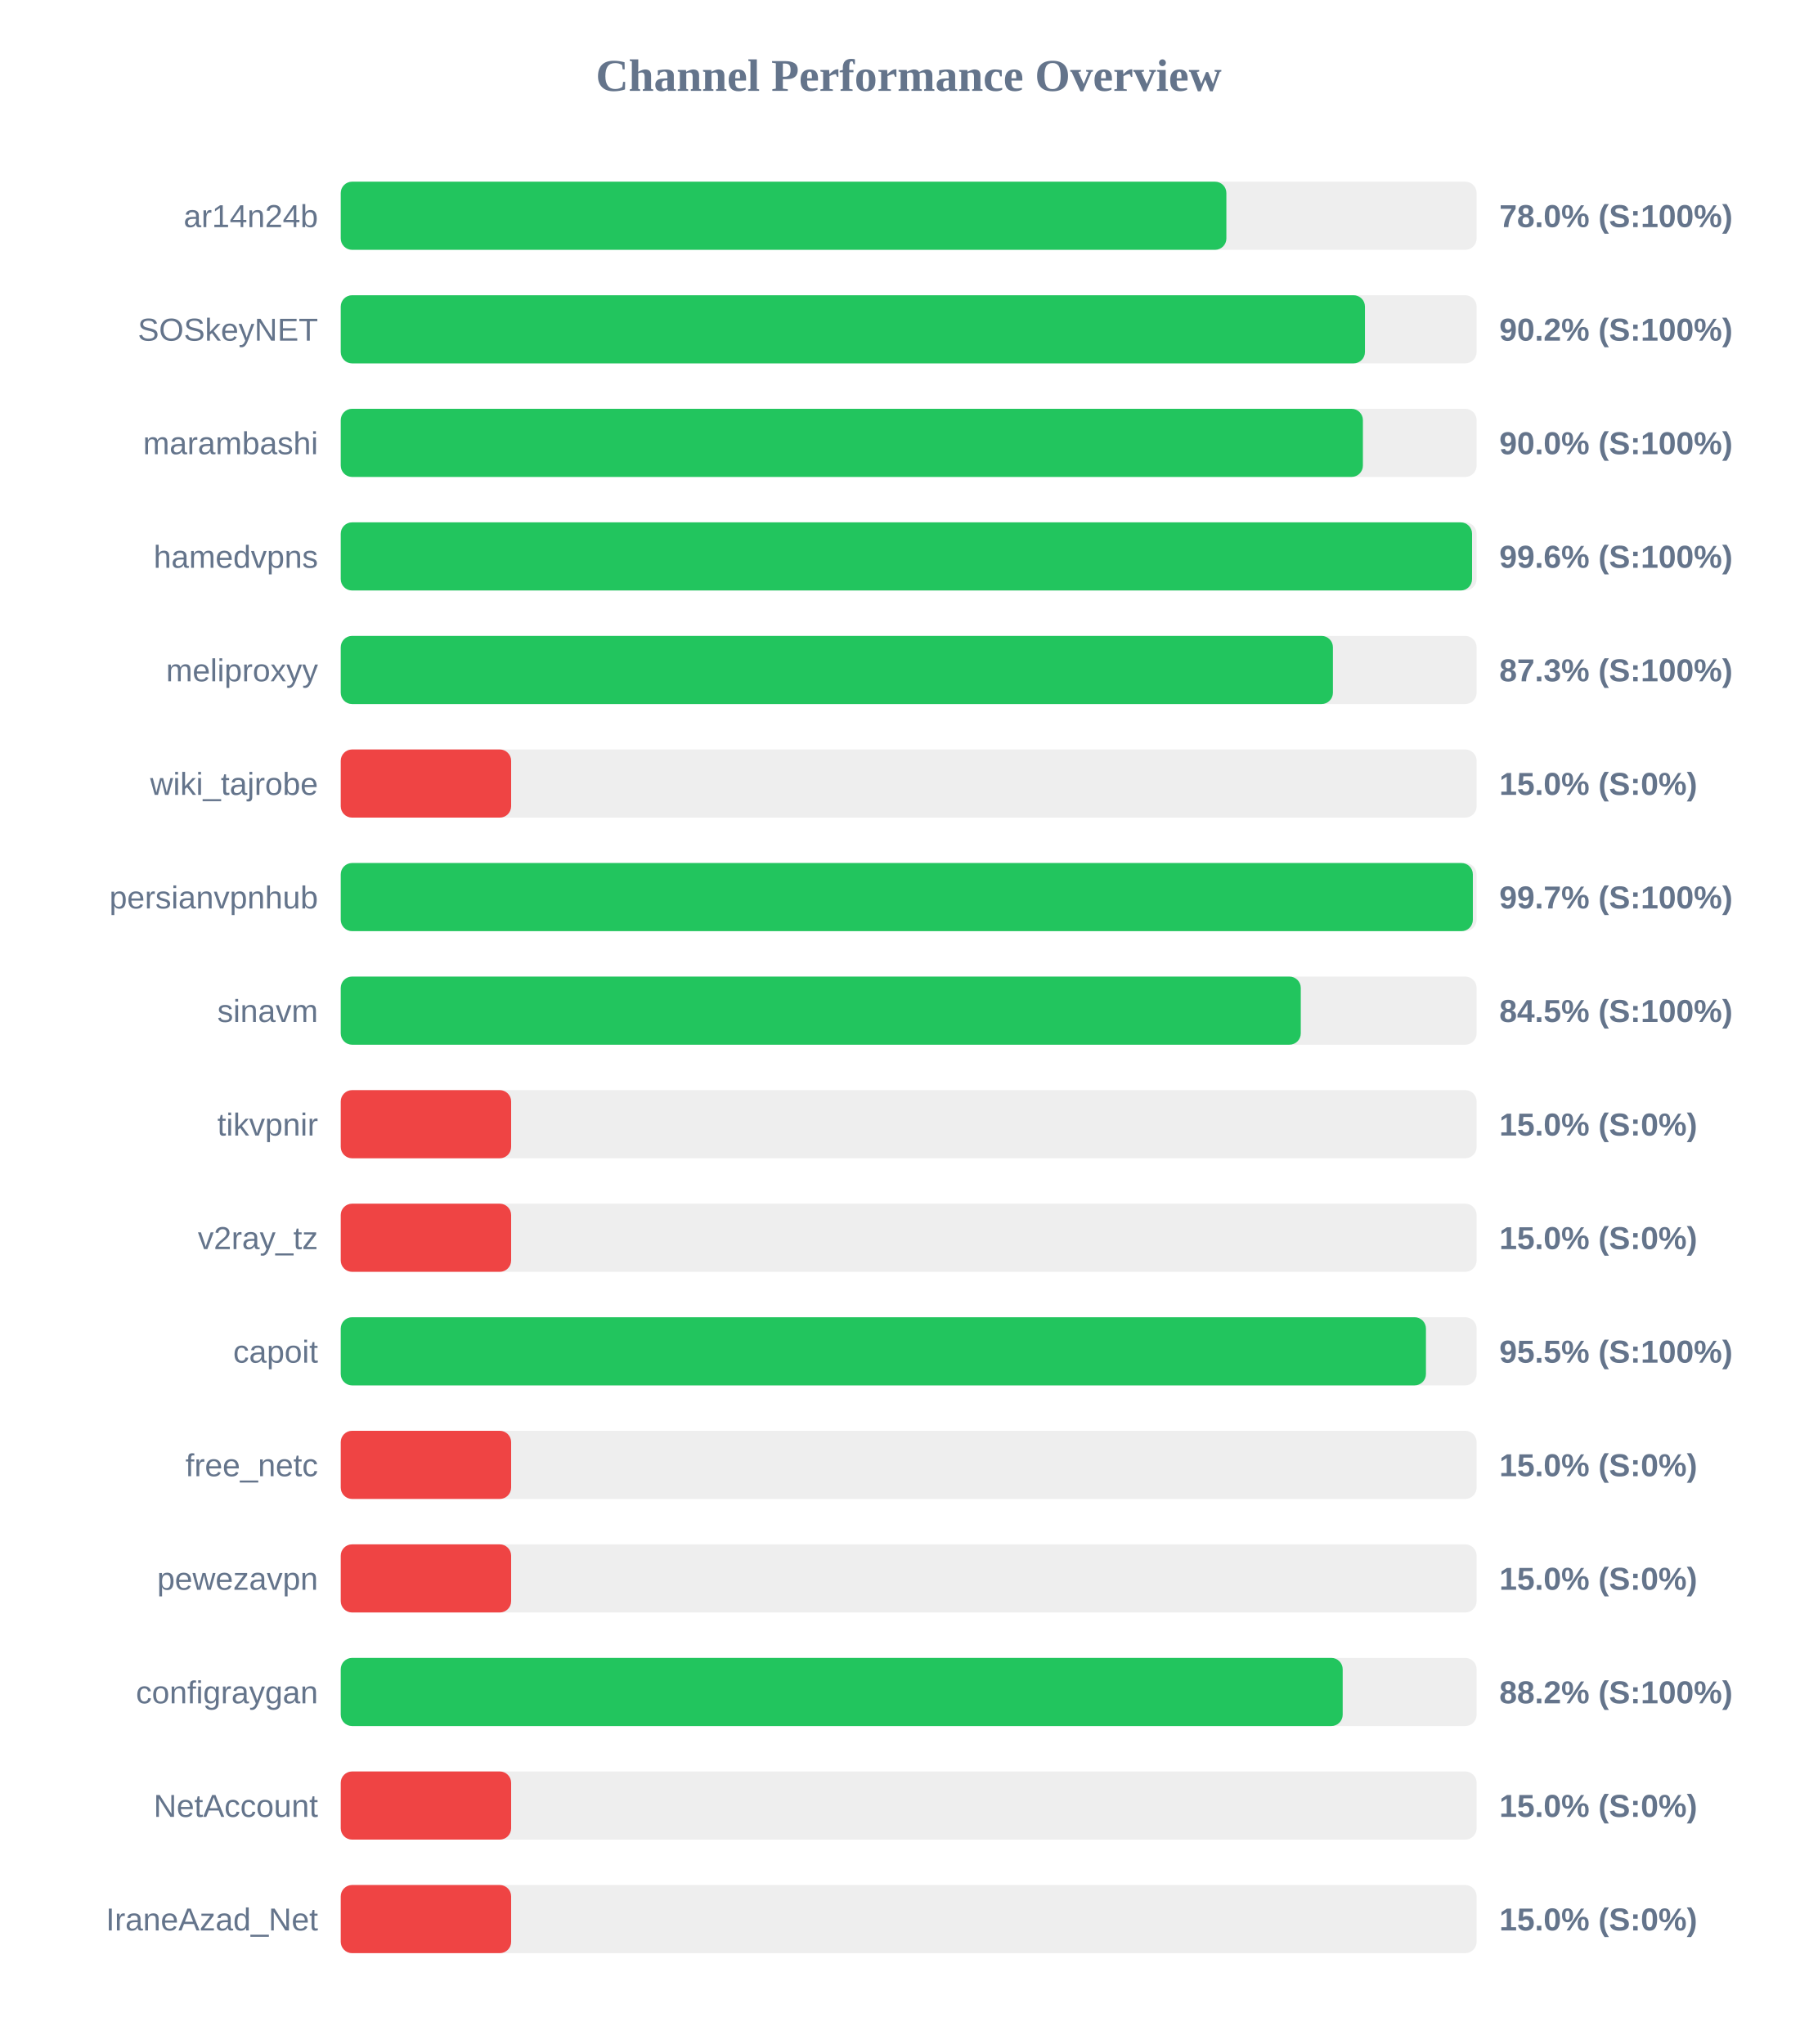
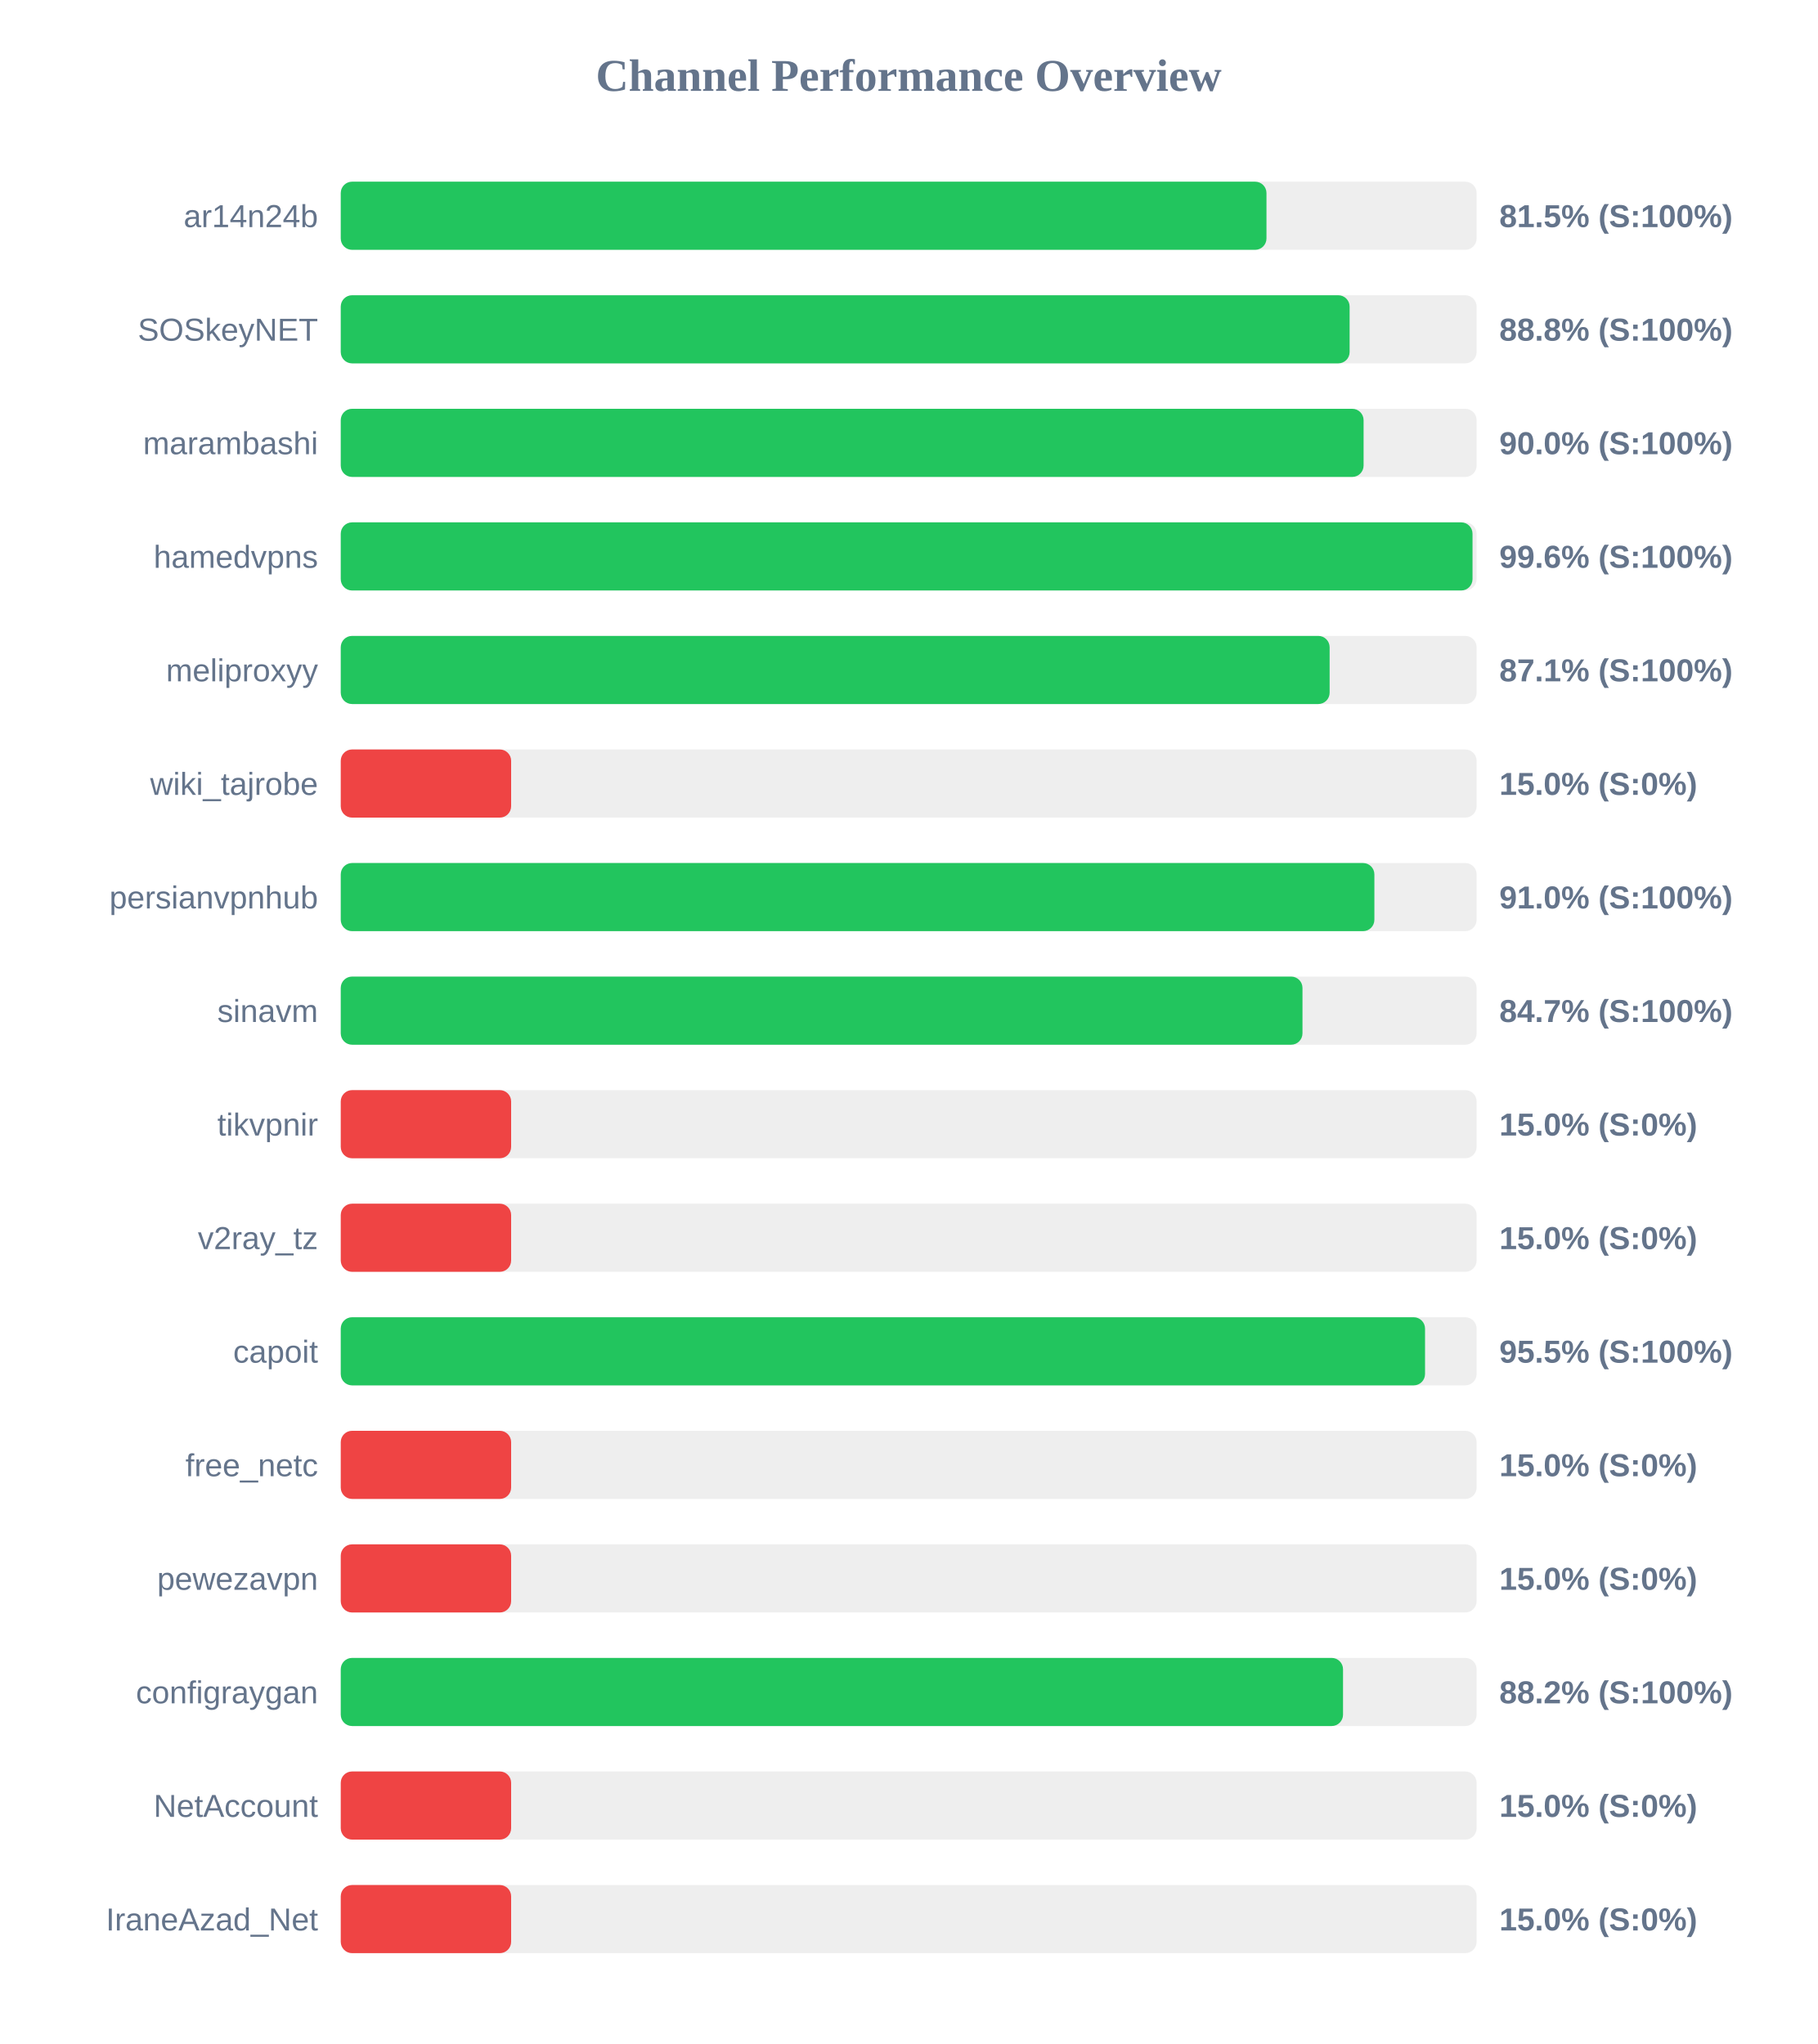
<svg xmlns="http://www.w3.org/2000/svg" width="800" height="900" version="1.1">
  <style>
        .row { font: 14px Arial; fill: #64748b; }
        .score { font: bold 14px Arial; fill: #64748b; }
    </style>
  <text x="400" y="40" text-anchor="middle" font-size="20px" font-weight="bold" fill="#64748b">Channel Performance Overview</text>
  <rect x="150" y="80" width="500" height="30" fill="#eee" rx="5" />
-   <rect x="150" y="80" width="389.85" height="30" fill="#22c55e" rx="5" />
+   <rect x="150" y="80" width="407.5" height="30" fill="#22c55e" rx="5" />
  <text x="140" y="100" text-anchor="end" class="row">ar14n24b</text>
-   <text x="660" y="100" text-anchor="start" class="score">78.0% (S:100%)</text>
+   <text x="660" y="100" text-anchor="start" class="score">81.5% (S:100%)</text>
  <rect x="150" y="130" width="500" height="30" fill="#eee" rx="5" />
-   <rect x="150" y="130" width="450.85" height="30" fill="#22c55e" rx="5" />
+   <rect x="150" y="130" width="444.1" height="30" fill="#22c55e" rx="5" />
  <text x="140" y="150" text-anchor="end" class="row">SOSkeyNET</text>
-   <text x="660" y="150" text-anchor="start" class="score">90.2% (S:100%)</text>
+   <text x="660" y="150" text-anchor="start" class="score">88.8% (S:100%)</text>
  <rect x="150" y="180" width="500" height="30" fill="#eee" rx="5" />
-   <rect x="150" y="180" width="449.95" height="30" fill="#22c55e" rx="5" />
+   <rect x="150" y="180" width="450.25" height="30" fill="#22c55e" rx="5" />
  <text x="140" y="200" text-anchor="end" class="row">marambashi</text>
  <text x="660" y="200" text-anchor="start" class="score">90.0% (S:100%)</text>
  <rect x="150" y="230" width="500" height="30" fill="#eee" rx="5" />
-   <rect x="150" y="230" width="498.0" height="30" fill="#22c55e" rx="5" />
+   <rect x="150" y="230" width="498.2" height="30" fill="#22c55e" rx="5" />
  <text x="140" y="250" text-anchor="end" class="row">hamedvpns</text>
  <text x="660" y="250" text-anchor="start" class="score">99.6% (S:100%)</text>
  <rect x="150" y="280" width="500" height="30" fill="#eee" rx="5" />
-   <rect x="150" y="280" width="436.75" height="30" fill="#22c55e" rx="5" />
+   <rect x="150" y="280" width="435.3" height="30" fill="#22c55e" rx="5" />
  <text x="140" y="300" text-anchor="end" class="row">meliproxyy</text>
-   <text x="660" y="300" text-anchor="start" class="score">87.3% (S:100%)</text>
+   <text x="660" y="300" text-anchor="start" class="score">87.1% (S:100%)</text>
  <rect x="150" y="330" width="500" height="30" fill="#eee" rx="5" />
  <rect x="150" y="330" width="75.0" height="30" fill="#ef4444" rx="5" />
  <text x="140" y="350" text-anchor="end" class="row">wiki_tajrobe</text>
  <text x="660" y="350" text-anchor="start" class="score">15.0% (S:0%)</text>
  <rect x="150" y="380" width="500" height="30" fill="#eee" rx="5" />
-   <rect x="150" y="380" width="498.35" height="30" fill="#22c55e" rx="5" />
+   <rect x="150" y="380" width="455.0" height="30" fill="#22c55e" rx="5" />
  <text x="140" y="400" text-anchor="end" class="row">persianvpnhub</text>
-   <text x="660" y="400" text-anchor="start" class="score">99.7% (S:100%)</text>
+   <text x="660" y="400" text-anchor="start" class="score">91.0% (S:100%)</text>
  <rect x="150" y="430" width="500" height="30" fill="#eee" rx="5" />
-   <rect x="150" y="430" width="422.6" height="30" fill="#22c55e" rx="5" />
+   <rect x="150" y="430" width="423.35" height="30" fill="#22c55e" rx="5" />
  <text x="140" y="450" text-anchor="end" class="row">sinavm</text>
-   <text x="660" y="450" text-anchor="start" class="score">84.5% (S:100%)</text>
+   <text x="660" y="450" text-anchor="start" class="score">84.7% (S:100%)</text>
  <rect x="150" y="480" width="500" height="30" fill="#eee" rx="5" />
  <rect x="150" y="480" width="75.0" height="30" fill="#ef4444" rx="5" />
  <text x="140" y="500" text-anchor="end" class="row">tikvpnir</text>
  <text x="660" y="500" text-anchor="start" class="score">15.0% (S:0%)</text>
  <rect x="150" y="530" width="500" height="30" fill="#eee" rx="5" />
  <rect x="150" y="530" width="75.0" height="30" fill="#ef4444" rx="5" />
  <text x="140" y="550" text-anchor="end" class="row">v2ray_tz</text>
  <text x="660" y="550" text-anchor="start" class="score">15.0% (S:0%)</text>
  <rect x="150" y="580" width="500" height="30" fill="#eee" rx="5" />
-   <rect x="150" y="580" width="477.7" height="30" fill="#22c55e" rx="5" />
+   <rect x="150" y="580" width="477.3" height="30" fill="#22c55e" rx="5" />
  <text x="140" y="600" text-anchor="end" class="row">capoit</text>
  <text x="660" y="600" text-anchor="start" class="score">95.5% (S:100%)</text>
  <rect x="150" y="630" width="500" height="30" fill="#eee" rx="5" />
  <rect x="150" y="630" width="75.0" height="30" fill="#ef4444" rx="5" />
  <text x="140" y="650" text-anchor="end" class="row">free_netc</text>
  <text x="660" y="650" text-anchor="start" class="score">15.0% (S:0%)</text>
  <rect x="150" y="680" width="500" height="30" fill="#eee" rx="5" />
  <rect x="150" y="680" width="75.0" height="30" fill="#ef4444" rx="5" />
  <text x="140" y="700" text-anchor="end" class="row">pewezavpn</text>
  <text x="660" y="700" text-anchor="start" class="score">15.0% (S:0%)</text>
  <rect x="150" y="730" width="500" height="30" fill="#eee" rx="5" />
-   <rect x="150" y="730" width="441.05" height="30" fill="#22c55e" rx="5" />
+   <rect x="150" y="730" width="441.2" height="30" fill="#22c55e" rx="5" />
  <text x="140" y="750" text-anchor="end" class="row">configraygan</text>
  <text x="660" y="750" text-anchor="start" class="score">88.2% (S:100%)</text>
  <rect x="150" y="780" width="500" height="30" fill="#eee" rx="5" />
  <rect x="150" y="780" width="75.0" height="30" fill="#ef4444" rx="5" />
  <text x="140" y="800" text-anchor="end" class="row">NetAccount</text>
  <text x="660" y="800" text-anchor="start" class="score">15.0% (S:0%)</text>
  <rect x="150" y="830" width="500" height="30" fill="#eee" rx="5" />
  <rect x="150" y="830" width="75.0" height="30" fill="#ef4444" rx="5" />
  <text x="140" y="850" text-anchor="end" class="row">IraneAzad_Net</text>
  <text x="660" y="850" text-anchor="start" class="score">15.0% (S:0%)</text>
</svg>
